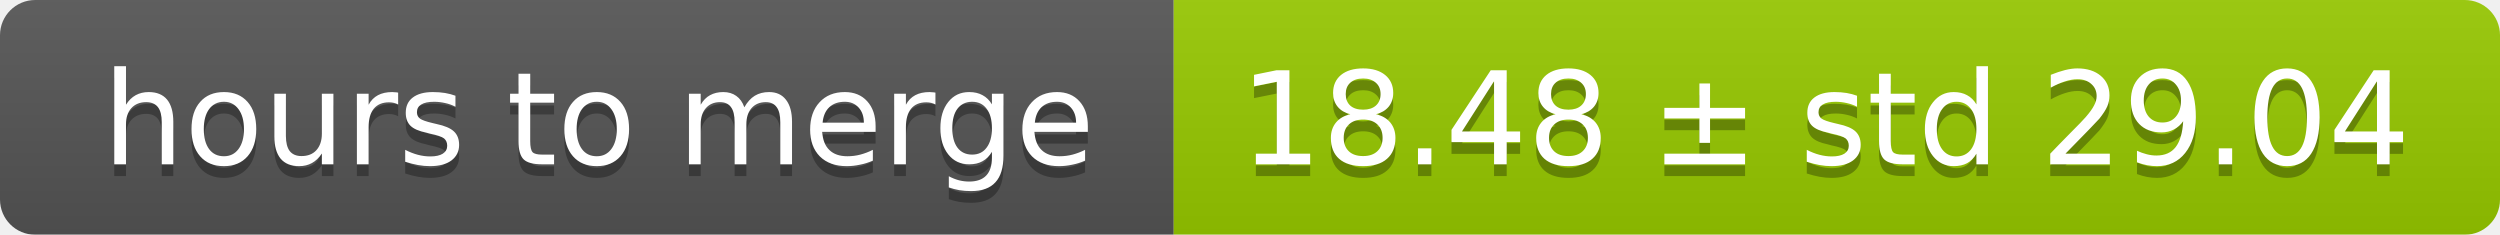
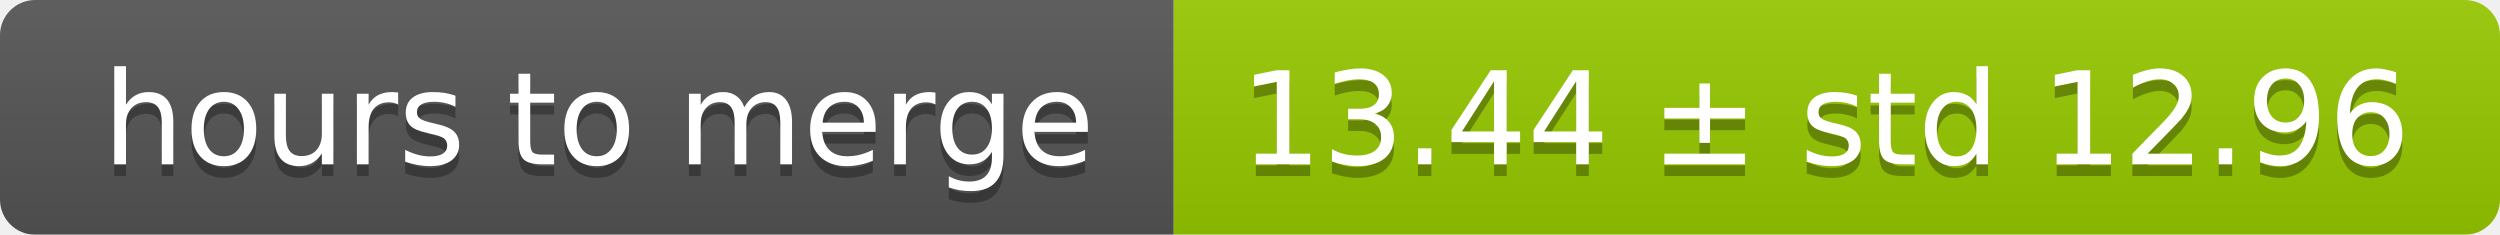
<svg xmlns="http://www.w3.org/2000/svg" width="213" height="20">
  <linearGradient id="smooth" x2="0" y2="100%">
    <stop offset="0" stop-color="#bbb" stop-opacity=".1" />
    <stop offset="1" stop-opacity=".1" />
  </linearGradient>
  <mask id="round">
    <rect width="213" height="20" rx="3" fill="#fff" />
  </mask>
  <g mask="url(#round)">
    <rect width="100" height="20" fill="#555" />
    <rect x="100" width="113" height="20" fill="#97ca00" />
    <rect width="213" height="20" fill="url(#smooth)" />
  </g>
  <g fill="#fff" text-anchor="middle" font-family="DejaVu Sans,Verdana,Geneva,sans-serif" font-size="11">
    <text x="51" y="15" fill="#010101" fill-opacity=".3">hours to merge</text>
    <text x="51" y="14">hours to merge</text>
-     <text x="155.5" y="15" fill="#010101" fill-opacity=".3">18.48 ± std 29.04</text>
-     <text x="155.5" y="14">18.48 ± std 29.04</text>
+     <text x="155.5" y="15" fill="#010101" fill-opacity=".3">13.44 ± std 12.96</text>
+     <text x="155.5" y="14">13.44 ± std 12.96</text>
  </g>
</svg>
